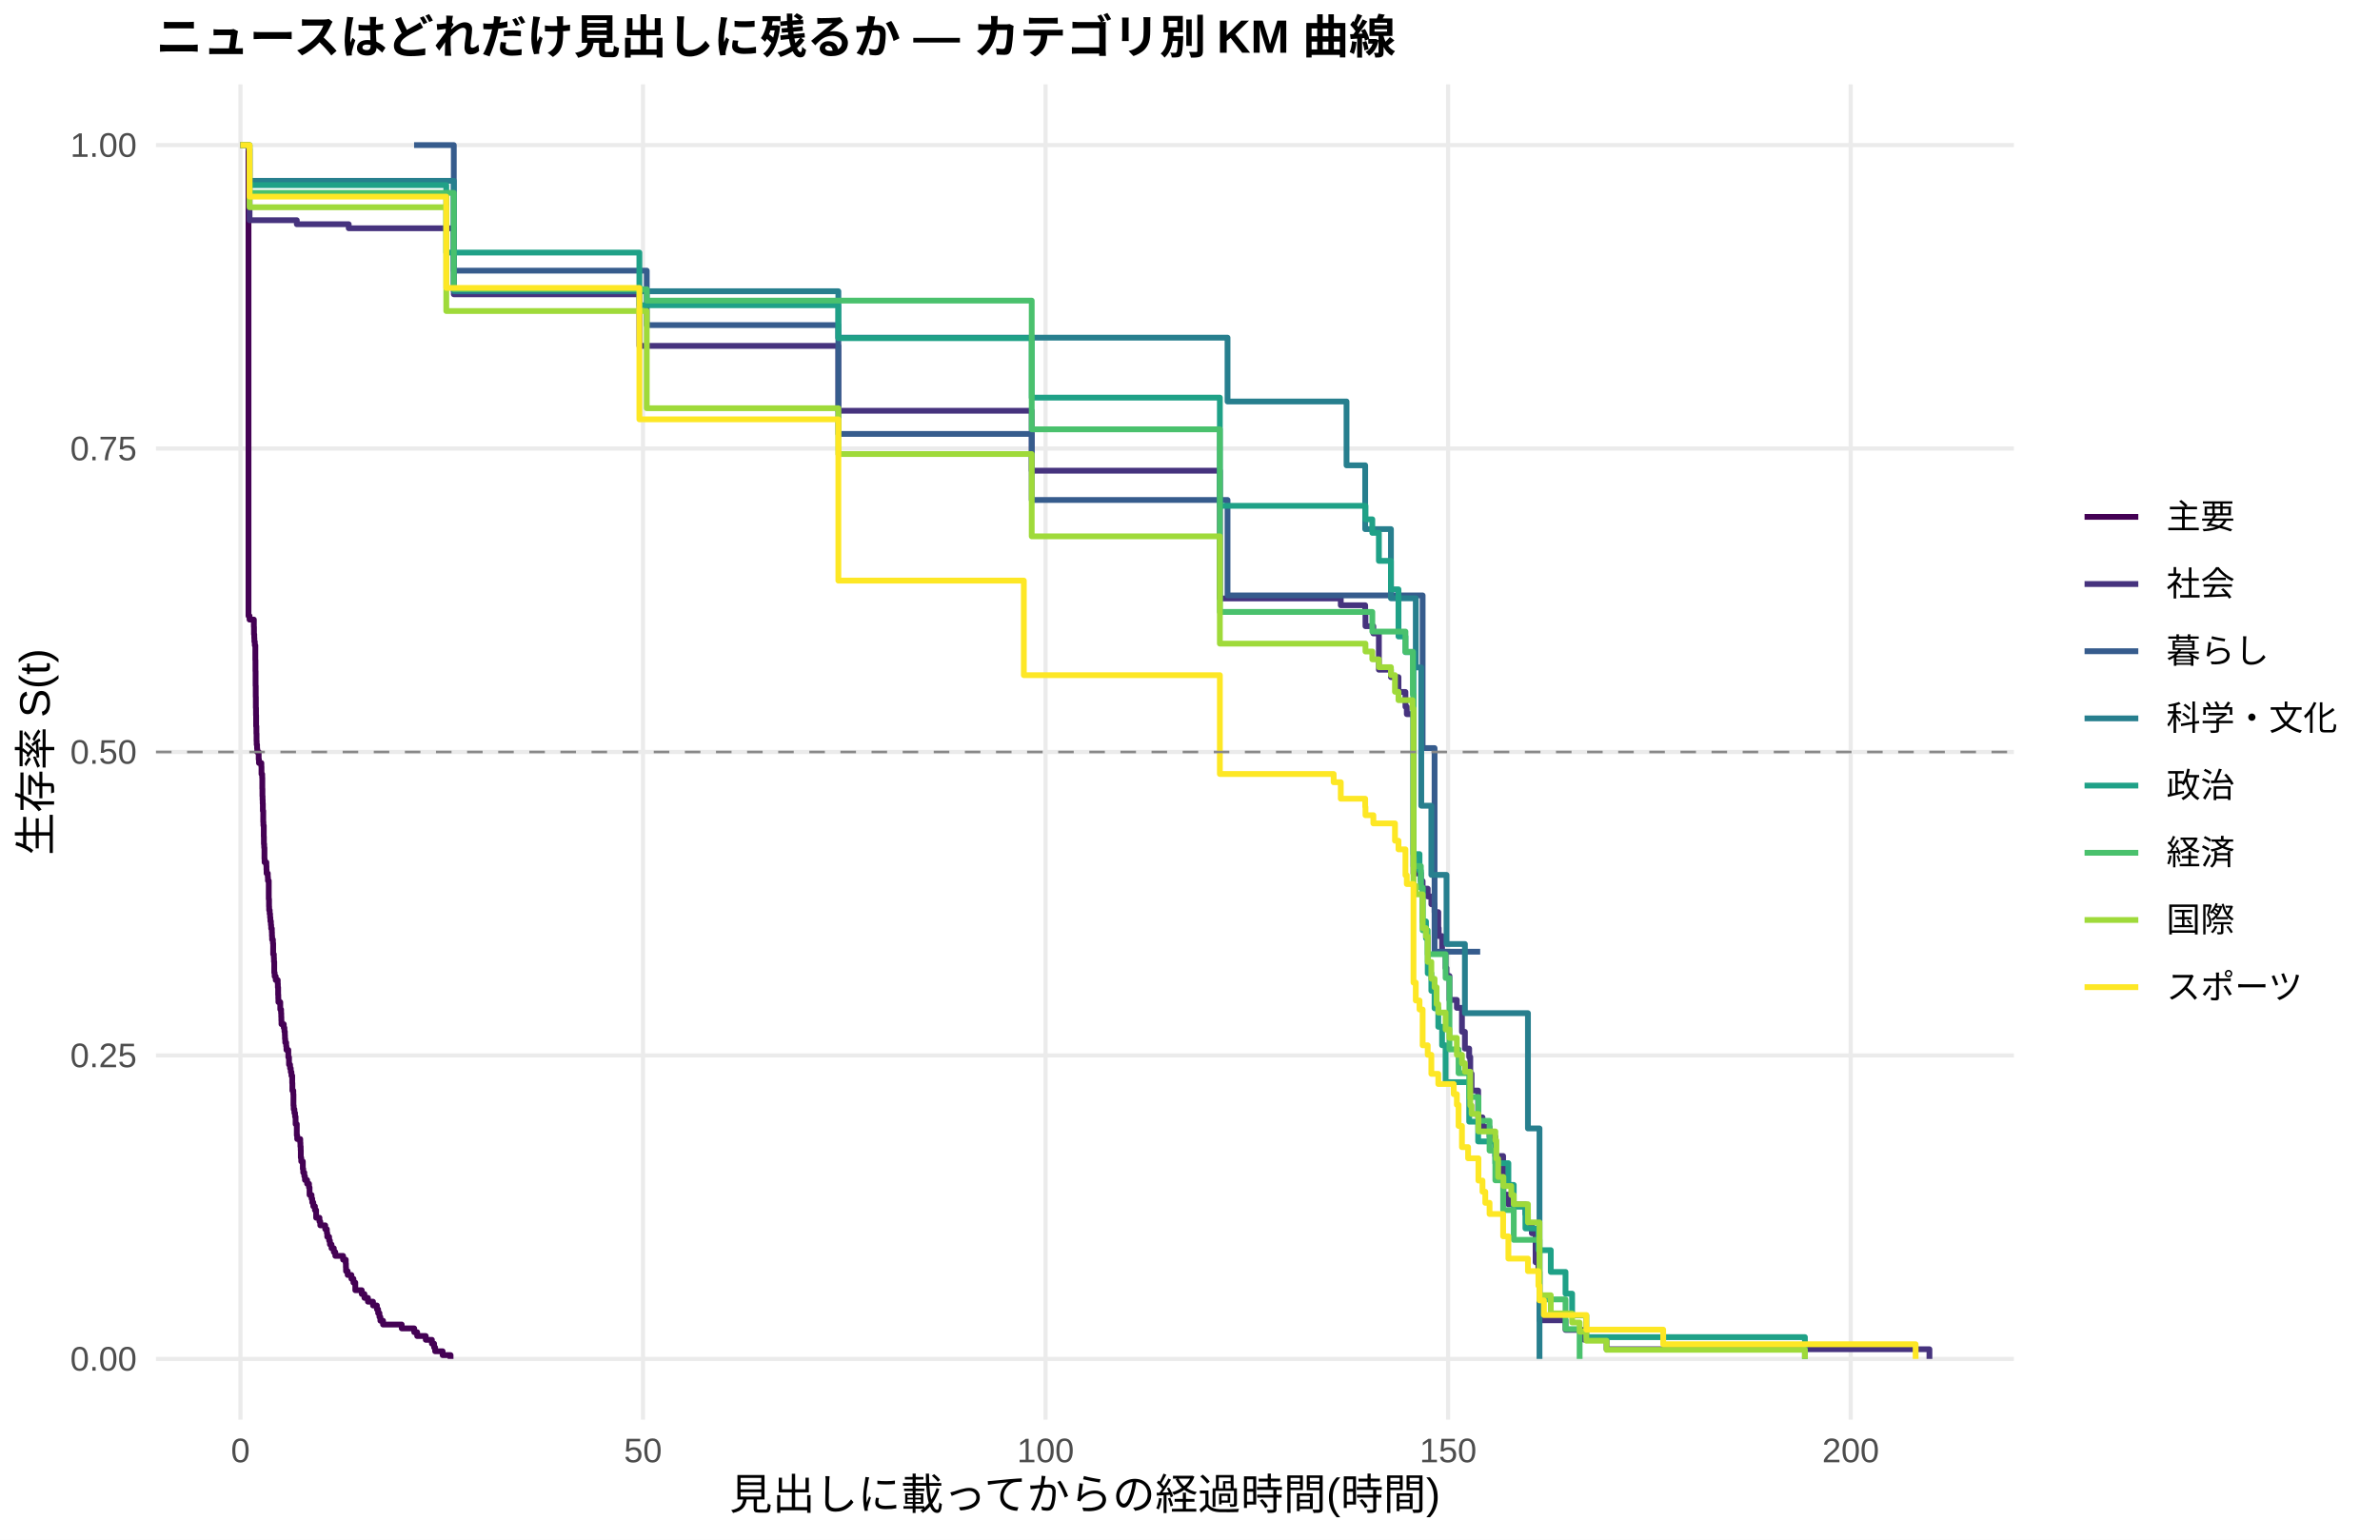
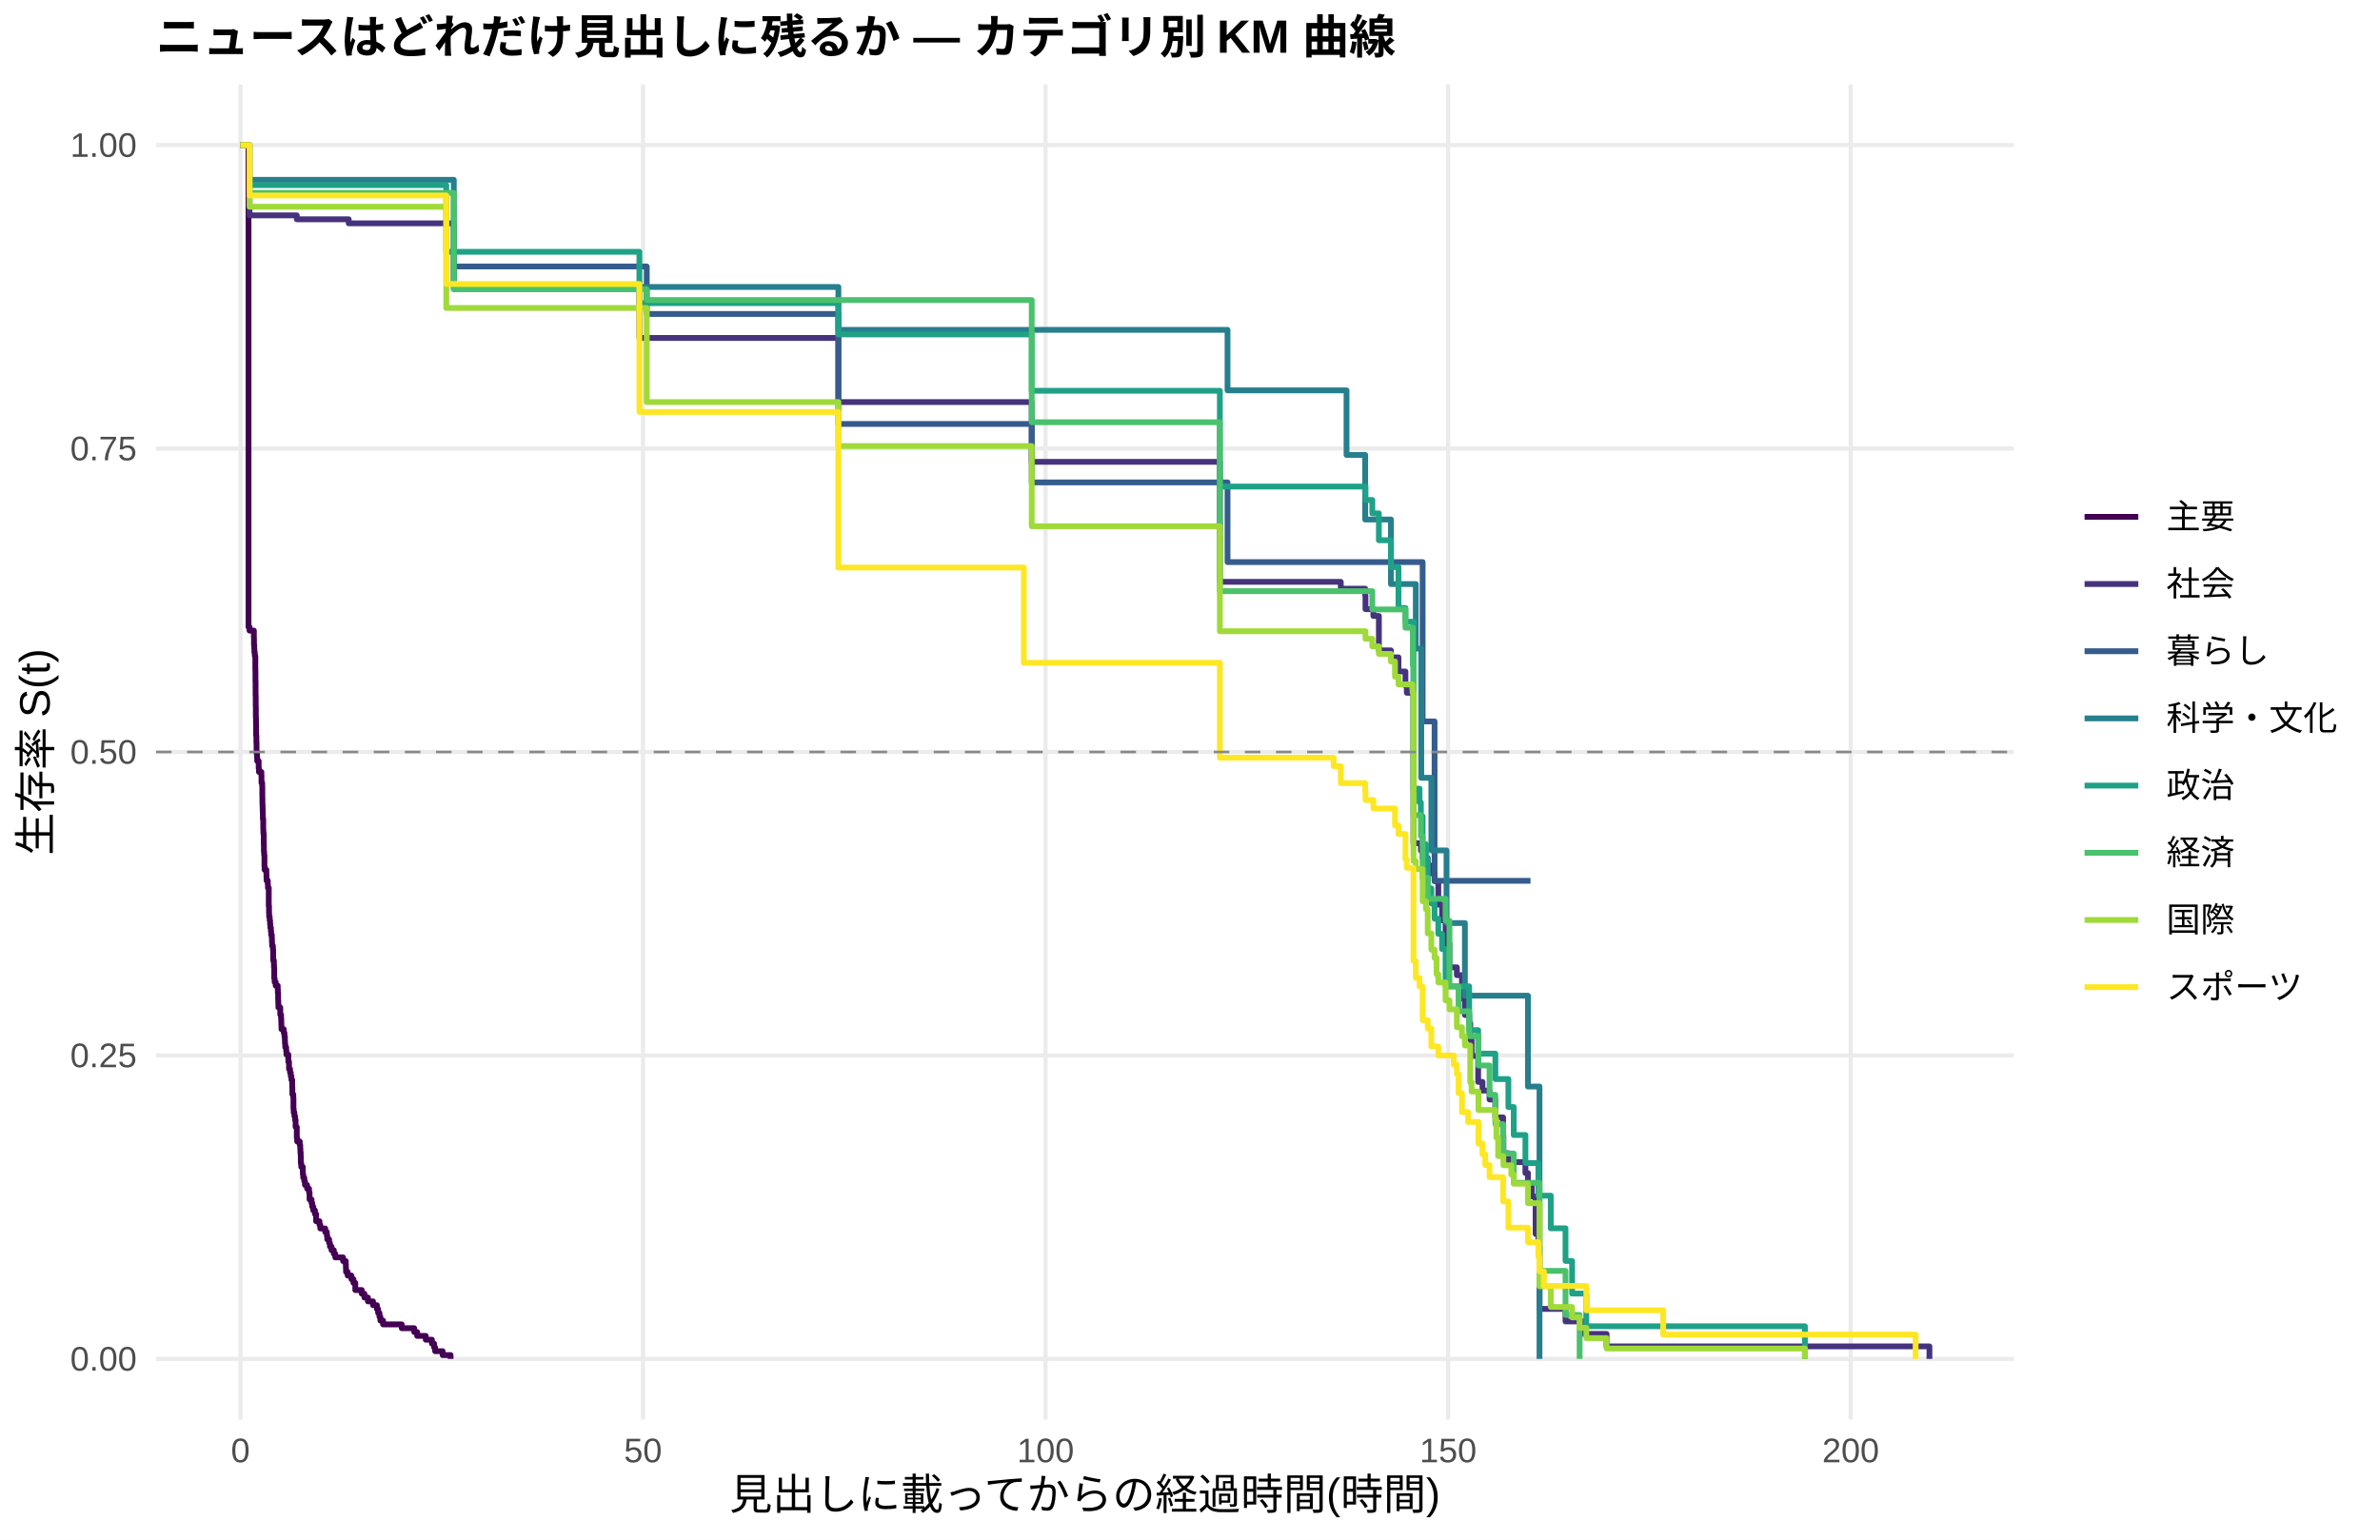
<svg xmlns="http://www.w3.org/2000/svg" width="612.00pt" height="396.00pt" viewBox="0 0 612.00 396.00">
  <g class="svglite">
    <defs>
      <style type="text/css">
    .svglite line, .svglite polyline, .svglite polygon, .svglite path, .svglite rect, .svglite circle {
      fill: none;
      stroke: #000000;
      stroke-linecap: round;
      stroke-linejoin: round;
      stroke-miterlimit: 10.00;
    }
    .svglite text {
      white-space: pre;
    }
    .svglite g.glyphgroup path {
      fill: inherit;
      stroke: none;
    }
  </style>
    </defs>
    <rect width="100%" height="100%" style="stroke: none; fill: #FFFFFF;" />
    <defs>
      <clipPath id="cpMC4wMHw2MTIuMDB8MC4wMHwzOTYuMDA=">
        <rect x="0.00" y="0.00" width="612.00" height="396.00" />
      </clipPath>
    </defs>
    <g clip-path="url(#cpMC4wMHw2MTIuMDB8MC4wMHwzOTYuMDA=)">
      <rect x="0.00" y="0.00" width="612.00" height="396.00" style="stroke-width: 1.07; stroke: none; fill: #FFFFFF;" />
    </g>
    <defs>
      <clipPath id="cpNDAuMTF8NTE3Ljg2fDIxLjcxfDM2NS4xMg==">
        <rect x="40.11" y="21.71" width="477.75" height="343.41" />
      </clipPath>
    </defs>
    <g clip-path="url(#cpNDAuMTF8NTE3Ljg2fDIxLjcxfDM2NS4xMg==)">
      <polyline points="40.11,349.51 517.86,349.51 " style="stroke-width: 1.07; stroke: #EBEBEB; stroke-linecap: butt;" />
      <polyline points="40.11,271.46 517.86,271.46 " style="stroke-width: 1.07; stroke: #EBEBEB; stroke-linecap: butt;" />
      <polyline points="40.11,193.41 517.86,193.41 " style="stroke-width: 1.07; stroke: #EBEBEB; stroke-linecap: butt;" />
      <polyline points="40.11,115.37 517.86,115.37 " style="stroke-width: 1.07; stroke: #EBEBEB; stroke-linecap: butt;" />
      <polyline points="40.11,37.32 517.86,37.32 " style="stroke-width: 1.07; stroke: #EBEBEB; stroke-linecap: butt;" />
      <polyline points="61.83,365.12 61.83,21.71 " style="stroke-width: 1.07; stroke: #EBEBEB; stroke-linecap: butt;" />
      <polyline points="165.34,365.12 165.34,21.71 " style="stroke-width: 1.07; stroke: #EBEBEB; stroke-linecap: butt;" />
      <polyline points="268.86,365.12 268.86,21.71 " style="stroke-width: 1.07; stroke: #EBEBEB; stroke-linecap: butt;" />
      <polyline points="372.37,365.12 372.37,21.71 " style="stroke-width: 1.07; stroke: #EBEBEB; stroke-linecap: butt;" />
      <polyline points="475.89,365.12 475.89,21.71 " style="stroke-width: 1.07; stroke: #EBEBEB; stroke-linecap: butt;" />
-       <polyline points="61.83,37.32 63.90,37.32 63.90,158.41 64.17,158.41 64.17,159.36 65.28,159.36 65.28,161.25 65.31,161.25 65.31,163.14 65.38,163.14 65.38,164.09 65.41,164.09 65.41,165.03 65.52,165.03 65.52,165.98 65.66,165.98 65.66,169.76 65.69,169.76 65.69,172.60 65.72,172.60 65.72,176.38 65.76,176.38 65.76,179.22 65.79,179.22 65.79,182.06 65.83,182.06 65.83,183.95 65.86,183.95 65.86,186.79 65.93,186.79 65.93,188.68 65.97,188.68 65.97,190.57 66.00,190.57 66.00,191.52 66.10,191.52 66.10,192.47 66.14,192.47 66.14,193.41 66.52,193.41 66.52,195.30 66.59,195.30 66.59,196.25 67.21,196.25 67.21,197.20 67.24,197.20 67.24,199.09 67.42,199.09 67.42,200.03 67.45,200.03 67.45,202.87 67.48,202.87 67.48,204.76 67.52,204.76 67.52,205.71 67.55,205.71 67.55,206.66 67.59,206.66 67.59,208.55 67.69,208.55 67.69,211.39 67.73,211.39 67.73,212.33 67.83,212.33 67.83,215.17 67.86,215.17 67.86,217.06 67.93,217.06 67.93,218.01 68.00,218.01 68.00,220.85 68.04,220.85 68.04,221.79 68.49,221.79 68.49,222.74 68.52,222.74 68.52,223.68 68.55,223.68 68.55,224.63 68.86,224.63 68.86,225.58 68.90,225.58 68.90,226.52 69.11,226.52 69.11,231.25 69.18,231.25 69.18,233.15 69.21,233.15 69.21,234.09 69.35,234.09 69.35,235.04 69.45,235.04 69.45,235.98 69.52,235.98 69.52,236.93 69.66,236.93 69.66,237.88 69.73,237.88 69.73,238.82 69.90,238.82 69.90,239.77 69.93,239.77 69.93,240.71 69.97,240.71 69.97,241.66 70.18,241.66 70.18,242.61 70.24,242.61 70.24,245.44 70.42,245.44 70.42,246.39 70.45,246.39 70.45,247.34 70.52,247.34 70.52,250.17 70.62,250.17 70.62,251.12 70.90,251.12 70.90,252.07 71.42,252.07 71.42,253.01 71.45,253.01 71.45,253.96 71.52,253.96 71.52,255.85 71.56,255.85 71.56,256.80 71.59,256.80 71.59,257.74 72.07,257.74 72.07,259.63 72.28,259.63 72.28,260.58 72.32,260.58 72.32,261.53 72.35,261.53 72.35,262.47 72.38,262.47 72.38,263.42 72.97,263.42 72.97,264.36 73.14,264.36 73.14,265.31 73.25,265.31 73.25,266.26 73.28,266.26 73.28,267.20 73.35,267.20 73.35,268.15 73.59,268.15 73.59,269.09 73.66,269.09 73.66,270.04 74.14,270.04 74.14,271.93 74.32,271.93 74.32,273.82 74.59,273.82 74.59,274.77 74.77,274.77 74.77,275.72 74.94,275.72 74.94,276.66 75.01,276.66 75.01,276.66 75.14,276.66 75.14,278.58 75.18,278.58 75.18,280.50 75.42,280.50 75.42,281.45 75.46,281.45 75.46,284.33 75.52,284.33 75.52,285.29 75.70,285.29 75.70,286.25 75.87,286.25 75.87,287.21 76.01,287.21 76.01,289.12 76.32,289.12 76.32,292.00 76.42,292.00 76.42,292.96 77.21,292.96 77.21,293.91 77.25,293.91 77.25,294.87 77.32,294.87 77.32,295.83 77.35,295.83 77.35,297.75 77.46,297.75 77.46,298.71 77.87,298.71 77.87,300.62 77.97,300.62 77.97,301.58 78.25,301.58 78.25,302.54 78.42,302.54 78.42,303.50 78.97,303.50 78.97,304.46 79.46,304.46 79.46,305.42 79.60,305.42 79.60,307.33 80.11,307.33 80.11,308.29 80.22,308.29 80.22,308.29 80.29,308.29 80.29,309.27 80.56,309.27 80.56,310.25 80.98,310.25 80.98,311.24 81.29,311.24 81.29,313.20 82.15,313.20 82.15,314.18 82.36,314.18 82.36,315.16 83.63,315.16 83.63,316.14 84.05,316.14 84.05,317.12 84.15,317.12 84.15,318.10 84.63,318.10 84.63,319.09 84.84,319.09 84.84,320.07 85.25,320.07 85.25,321.05 85.84,321.05 85.84,322.03 86.22,322.03 86.22,323.01 88.22,323.01 88.22,323.99 88.91,323.99 88.91,324.97 88.95,324.97 88.95,325.96 88.98,325.96 88.98,326.94 89.40,326.94 89.40,327.92 90.36,327.92 90.36,328.90 90.88,328.90 90.88,329.88 91.36,329.88 91.36,331.84 93.02,331.84 93.02,332.82 93.71,332.82 93.71,333.81 94.61,333.81 94.61,334.79 95.92,334.79 95.92,335.77 96.92,335.77 96.92,336.75 97.23,336.75 97.23,337.73 97.57,337.73 97.57,338.71 97.81,338.71 97.81,339.69 98.50,339.69 98.50,340.67 103.30,340.67 103.30,341.66 106.51,341.66 106.51,342.64 107.27,342.64 107.27,343.62 109.48,343.62 109.48,344.60 111.06,344.60 111.06,345.58 111.62,345.58 111.62,346.56 111.89,346.56 111.89,347.54 113.82,347.54 113.82,348.53 115.86,348.53 115.86,349.51 " style="stroke-width: 1.49; stroke: #440154; stroke-linecap: butt;" />
-       <polyline points="61.83,37.32 63.90,37.32 63.90,38.33 64.17,38.33 64.17,56.64 75.01,56.64 75.01,56.64 76.32,56.64 76.32,57.67 87.05,57.67 87.05,57.67 89.67,57.67 89.67,58.71 95.23,58.71 95.23,58.71 106.48,58.71 106.48,58.71 116.69,58.71 116.69,75.69 120.73,75.69 120.73,75.69 136.29,75.69 136.29,75.69 163.75,75.69 163.75,75.69 164.41,75.69 164.41,88.96 182.35,88.96 182.35,88.96 204.78,88.96 204.78,88.96 215.58,88.96 215.58,105.65 225.73,105.65 225.73,105.65 234.32,105.65 234.32,105.65 243.22,105.65 243.22,105.65 246.88,105.65 246.88,105.65 250.02,105.65 250.02,105.65 251.78,105.65 251.78,105.65 253.67,105.65 253.67,105.65 264.10,105.65 264.10,105.65 265.30,105.65 265.30,121.06 267.44,121.06 267.44,121.06 270.20,121.06 270.20,121.06 275.07,121.06 275.07,121.06 279.04,121.06 279.04,121.06 281.07,121.06 281.07,121.06 301.60,121.06 301.60,121.06 303.53,121.06 303.53,121.06 307.47,121.06 307.47,121.06 309.19,121.06 309.19,121.06 312.06,121.06 312.06,121.06 313.68,121.06 313.68,153.92 313.85,153.92 313.85,153.92 324.82,153.92 324.82,153.92 326.65,153.92 326.65,153.92 328.72,153.92 328.72,153.92 330.66,153.92 330.66,153.92 338.66,153.92 338.66,153.92 342.66,153.92 342.66,153.92 344.77,153.92 344.77,155.67 346.32,155.67 346.32,155.67 349.43,155.67 349.43,155.67 351.05,155.67 351.05,157.46 351.12,157.46 351.12,161.05 352.88,161.05 352.88,161.05 353.15,161.05 353.15,162.92 354.57,162.92 354.57,172.25 354.88,172.25 354.88,172.25 357.67,172.25 357.67,174.15 359.61,174.15 359.61,177.97 361.40,177.97 361.40,181.78 361.75,181.78 361.75,183.68 363.30,183.68 363.30,183.68 363.47,183.68 363.47,224.65 365.37,224.65 365.37,226.60 365.82,226.60 365.82,228.55 366.85,228.55 366.85,228.55 367.13,228.55 367.13,230.57 368.06,230.57 368.06,232.58 368.89,232.58 368.89,234.60 369.58,234.60 369.58,234.60 369.85,234.60 369.85,238.70 369.96,238.70 369.96,240.76 370.82,240.76 370.82,244.86 371.72,244.86 371.72,248.96 371.96,248.96 371.96,251.02 372.72,251.02 372.72,257.17 374.62,257.17 374.62,259.22 375.93,259.22 375.93,265.38 376.48,265.38 376.48,265.38 376.69,265.38 376.69,269.69 377.79,269.69 377.79,271.85 378.07,271.85 378.07,276.16 378.41,276.16 378.41,280.48 378.65,280.48 378.65,280.48 380.10,280.48 380.10,287.38 380.62,287.38 380.62,287.38 381.21,287.38 381.21,289.87 383.03,289.87 383.03,292.35 384.52,292.35 384.52,297.32 386.52,297.32 386.52,302.29 386.59,302.29 386.59,307.26 387.87,307.26 387.87,309.75 392.25,309.75 392.25,312.23 392.90,312.23 392.90,314.72 393.90,314.72 393.90,317.20 394.87,317.20 394.87,324.66 395.59,324.66 395.59,327.14 395.87,327.14 395.87,339.57 402.56,339.57 402.56,342.05 407.22,342.05 407.22,344.54 413.12,344.54 413.12,347.02 496.14,347.02 496.14,349.51 " style="stroke-width: 1.49; stroke: #46337E; stroke-linecap: butt;" />
-       <polyline points="106.48,37.32 116.69,37.32 116.69,69.61 136.29,69.61 136.29,69.61 163.75,69.61 163.75,69.61 166.31,69.61 166.31,83.61 215.58,83.61 215.58,111.60 251.78,111.60 251.78,111.60 257.75,111.60 257.75,111.60 264.10,111.60 264.10,111.60 265.30,111.60 265.30,128.59 299.77,128.59 299.77,128.59 301.60,128.59 301.60,128.59 303.53,128.59 303.53,128.59 309.19,128.59 309.19,128.59 315.65,128.59 315.65,153.14 351.12,153.14 351.12,153.14 365.82,153.14 365.82,192.41 366.85,192.41 366.85,192.41 368.89,192.41 368.89,244.78 380.62,244.78 380.62,244.78 " style="stroke-width: 1.49; stroke: #365C8D; stroke-linecap: butt;" />
-       <polyline points="61.83,37.32 64.17,37.32 64.17,46.50 106.48,46.50 106.48,46.50 116.69,46.50 116.69,74.91 136.29,74.91 136.29,74.91 163.75,74.91 163.75,74.91 204.78,74.91 204.78,74.91 215.58,74.91 215.58,86.85 225.73,86.85 225.73,86.85 243.22,86.85 243.22,86.85 250.02,86.85 250.02,86.85 267.44,86.85 267.44,86.85 313.85,86.85 313.85,86.85 315.65,86.85 315.65,103.26 346.25,103.26 346.25,119.68 351.05,119.68 351.05,136.09 354.88,136.09 354.88,136.09 357.67,136.09 357.67,153.88 364.06,153.88 364.06,171.66 365.47,171.66 365.47,207.23 368.06,207.23 368.06,225.02 371.96,225.02 371.96,242.80 376.69,242.80 376.69,260.58 378.65,260.58 378.65,260.58 380.62,260.58 380.62,260.58 392.90,260.58 392.90,290.23 395.87,290.23 395.87,349.51 " style="stroke-width: 1.49; stroke: #277F8E; stroke-linecap: butt;" />
-       <polyline points="64.17,47.61 106.48,47.61 106.48,47.61 114.76,47.61 114.76,64.96 120.73,64.96 120.73,64.96 136.29,64.96 136.29,64.96 163.75,64.96 163.75,64.96 164.41,64.96 164.41,78.51 182.35,78.51 182.35,78.51 204.78,78.51 204.78,78.51 215.58,78.51 215.58,86.98 225.73,86.98 225.73,86.98 239.87,86.98 239.87,86.98 243.22,86.98 243.22,86.98 246.88,86.98 246.88,86.98 250.02,86.98 250.02,86.98 251.78,86.98 251.78,86.98 253.67,86.98 253.67,86.98 255.61,86.98 255.61,86.98 259.54,86.98 259.54,86.98 264.10,86.98 264.10,86.98 265.30,86.98 265.30,102.27 270.20,102.27 270.20,102.27 279.04,102.27 279.04,102.27 281.07,102.27 281.07,102.27 296.67,102.27 296.67,102.27 301.60,102.27 301.60,102.27 303.53,102.27 303.53,102.27 305.40,102.27 305.40,102.27 307.47,102.27 307.47,102.27 309.19,102.27 309.19,102.27 312.06,102.27 312.06,102.27 313.68,102.27 313.68,130.09 313.85,130.09 313.85,130.09 320.13,130.09 320.13,130.09 324.82,130.09 324.82,130.09 326.65,130.09 326.65,130.09 346.32,130.09 346.32,130.09 349.43,130.09 349.43,130.09 351.12,130.09 351.12,133.57 352.88,133.57 352.88,137.05 354.57,137.05 354.57,144.25 354.88,144.25 354.88,144.25 357.67,144.25 357.67,151.58 358.50,151.58 358.50,151.58 359.61,151.58 359.61,163.70 361.40,163.70 361.40,167.74 361.50,167.74 361.50,167.74 363.30,167.74 363.30,167.74 363.47,167.74 363.47,219.67 365.02,219.67 365.02,224.00 365.37,224.00 365.37,228.33 365.82,228.33 365.82,236.98 366.68,236.98 366.68,241.31 366.85,241.31 366.85,241.31 367.13,241.31 367.13,250.33 368.06,250.33 368.06,254.84 368.89,254.84 368.89,259.34 369.58,259.34 369.58,259.34 369.85,259.34 369.85,264.09 370.82,264.09 370.82,268.84 371.72,268.84 371.72,278.33 374.55,278.33 374.55,278.33 377.79,278.33 377.79,288.49 380.10,288.49 380.10,293.58 380.62,293.58 380.62,293.58 384.52,293.58 384.52,299.17 387.87,299.17 387.87,304.76 389.25,304.76 389.25,310.36 392.25,310.36 392.25,315.95 395.59,315.95 395.59,321.54 398.77,321.54 398.77,327.14 402.56,327.14 402.56,332.73 404.26,332.73 404.26,338.32 407.91,338.32 407.91,343.91 464.12,343.91 464.12,349.51 " style="stroke-width: 1.49; stroke: #1FA187; stroke-linecap: butt;" />
-       <polyline points="64.17,49.61 87.05,49.61 87.05,49.61 116.69,49.61 116.69,74.39 136.29,74.39 136.29,74.39 163.75,74.39 163.75,74.39 166.31,74.39 166.31,77.32 182.35,77.32 182.35,77.32 204.78,77.32 204.78,77.32 239.87,77.32 239.87,77.32 246.88,77.32 246.88,77.32 250.02,77.32 250.02,77.32 255.61,77.32 255.61,77.32 257.75,77.32 257.75,77.32 264.10,77.32 264.10,77.32 265.30,77.32 265.30,110.42 267.44,110.42 267.44,110.42 294.80,110.42 294.80,110.42 296.67,110.42 296.67,110.42 301.60,110.42 301.60,110.42 303.53,110.42 303.53,110.42 305.40,110.42 305.40,110.42 312.06,110.42 312.06,110.42 313.68,110.42 313.68,157.39 313.85,157.39 313.85,157.39 326.65,157.39 326.65,157.39 349.43,157.39 349.43,157.39 351.12,157.39 351.12,157.39 352.88,157.39 352.88,162.44 354.88,162.44 354.88,162.44 361.40,162.44 361.40,167.64 361.50,167.64 361.50,167.64 363.30,167.64 363.30,178.66 363.47,178.66 363.47,222.75 365.37,222.75 365.37,228.26 365.82,228.26 365.82,239.28 366.85,239.28 366.85,239.28 367.13,239.28 367.13,245.41 371.72,245.41 371.72,251.53 372.72,251.53 372.72,269.90 375.06,269.90 375.06,276.02 377.79,276.02 377.79,282.15 380.17,282.15 380.17,288.27 380.62,288.27 380.62,288.27 383.03,288.27 383.03,295.93 384.52,295.93 384.52,303.58 386.52,303.58 386.52,311.23 389.25,311.23 389.25,318.89 395.87,318.89 395.87,334.20 402.56,334.20 402.56,341.85 406.19,341.85 406.19,349.51 " style="stroke-width: 1.49; stroke: #4AC16D; stroke-linecap: butt;" />
-       <polyline points="61.83,37.32 64.17,37.32 64.17,53.30 80.22,53.30 80.22,53.30 87.05,53.30 87.05,53.30 106.48,53.30 106.48,53.30 114.76,53.30 114.76,79.99 120.73,79.99 120.73,79.99 136.29,79.99 136.29,79.99 163.75,79.99 163.75,79.99 166.31,79.99 166.31,105.00 182.35,105.00 182.35,105.00 204.78,105.00 204.78,105.00 215.58,105.00 215.58,116.78 225.73,116.78 225.73,116.78 234.32,116.78 234.32,116.78 243.22,116.78 243.22,116.78 246.88,116.78 246.88,116.78 250.02,116.78 250.02,116.78 255.61,116.78 255.61,116.78 257.75,116.78 257.75,116.78 264.10,116.78 264.10,116.78 265.30,116.78 265.30,137.94 267.44,137.94 267.44,137.94 270.20,137.94 270.20,137.94 275.07,137.94 275.07,137.94 276.93,137.94 276.93,137.94 296.67,137.94 296.67,137.94 299.77,137.94 299.77,137.94 301.60,137.94 301.60,137.94 305.40,137.94 305.40,137.94 307.47,137.94 307.47,137.94 309.19,137.94 309.19,137.94 313.68,137.94 313.68,165.54 324.82,165.54 324.82,165.54 326.65,165.54 326.65,165.54 330.66,165.54 330.66,165.54 334.38,165.54 334.38,165.54 346.32,165.54 346.32,165.54 349.43,165.54 349.43,165.54 351.12,165.54 351.12,167.56 352.88,167.56 352.88,169.58 354.57,169.58 354.57,171.60 354.88,171.60 354.88,171.60 357.67,171.60 357.67,173.65 358.50,173.65 358.50,173.65 358.71,173.65 358.71,177.93 359.61,177.93 359.61,180.08 363.23,180.08 363.23,182.22 363.30,182.22 363.30,182.22 363.47,182.22 363.47,227.85 364.06,227.85 364.06,230.02 365.82,230.02 365.82,238.71 366.68,238.71 366.68,240.88 367.13,240.88 367.13,247.40 368.06,247.40 368.06,251.74 368.89,251.74 368.89,253.92 369.41,253.92 369.41,258.26 369.85,258.26 369.85,260.43 371.72,260.43 371.72,264.78 372.72,264.78 372.72,266.95 374.62,266.95 374.62,271.30 375.93,271.30 375.93,273.47 376.69,273.47 376.69,275.64 378.07,275.64 378.07,284.33 378.41,284.33 378.41,286.50 378.65,286.50 378.65,286.50 380.17,286.50 380.17,291.00 380.62,291.00 380.62,291.00 384.52,291.00 384.52,293.34 384.79,293.34 384.79,298.02 385.24,298.02 385.24,302.70 386.59,302.70 386.59,305.04 388.62,305.04 388.62,307.38 389.25,307.38 389.25,309.72 392.90,309.72 392.90,314.40 395.87,314.40 395.87,333.13 398.77,333.13 398.77,337.81 404.26,337.81 404.26,340.15 406.19,340.15 406.19,342.49 407.91,342.49 407.91,344.83 413.12,344.83 413.12,347.17 464.12,347.17 464.12,349.51 " style="stroke-width: 1.49; stroke: #9FDA3A; stroke-linecap: butt;" />
-       <polyline points="61.83,37.32 64.17,37.32 64.17,50.57 75.01,50.57 75.01,50.57 87.05,50.57 87.05,50.57 95.23,50.57 95.23,50.57 106.48,50.57 106.48,50.57 114.76,50.57 114.76,74.05 120.73,74.05 120.73,74.05 136.29,74.05 136.29,74.05 163.75,74.05 163.75,74.05 164.41,74.05 164.41,107.85 182.35,107.85 182.35,107.85 204.78,107.85 204.78,107.85 215.58,107.85 215.58,149.33 234.32,149.33 234.32,149.33 239.87,149.33 239.87,149.33 243.22,149.33 243.22,149.33 259.54,149.33 259.54,149.33 263.27,149.33 263.27,173.65 264.10,173.65 264.10,173.65 267.44,173.65 267.44,173.65 296.67,173.65 296.67,173.65 301.60,173.65 301.60,173.65 305.40,173.65 305.40,173.65 307.47,173.65 307.47,173.65 309.19,173.65 309.19,173.65 313.68,173.65 313.68,199.07 342.94,199.07 342.94,201.19 344.77,201.19 344.77,205.43 351.05,205.43 351.05,207.55 351.12,207.55 351.12,209.67 353.15,209.67 353.15,211.78 354.88,211.78 354.88,211.78 358.50,211.78 358.50,211.78 358.71,211.78 358.71,216.23 359.61,216.23 359.61,218.45 361.40,218.45 361.40,225.11 361.50,225.11 361.50,225.11 361.75,225.11 361.75,227.37 363.30,227.37 363.30,227.37 363.47,227.37 363.47,252.72 364.06,252.72 364.06,257.33 365.02,257.33 365.02,259.64 365.82,259.64 365.82,268.85 366.85,268.85 366.85,268.85 367.13,268.85 367.13,271.30 368.06,271.30 368.06,276.19 369.58,276.19 369.58,276.19 369.85,276.19 369.85,278.80 373.82,278.80 373.82,281.42 374.55,281.42 374.55,281.42 374.62,281.42 374.62,284.15 375.06,284.15 375.06,289.59 375.93,289.59 375.93,295.04 376.48,295.04 376.48,295.04 377.51,295.04 377.51,297.91 380.17,297.91 380.17,303.64 381.21,303.64 381.21,306.51 381.93,306.51 381.93,309.37 383.03,309.37 383.03,312.24 386.52,312.24 386.52,317.97 387.87,317.97 387.87,323.71 391.04,323.71 391.04,323.71 392.90,323.71 392.90,326.93 394.90,326.93 394.90,326.93 395.59,326.93 395.59,330.69 395.87,330.69 395.87,334.46 397.01,334.46 397.01,338.22 407.91,338.22 407.91,341.98 427.68,341.98 427.68,345.74 492.59,345.74 492.59,349.51 " style="stroke-width: 1.49; stroke: #FDE725; stroke-linecap: butt;" />
+       <polyline points="61.83,37.32 63.90,37.32 63.90,161.26 64.17,161.26 64.17,162.19 65.28,162.19 65.28,164.06 65.31,164.06 65.31,165.92 65.38,165.92 65.38,166.85 65.41,166.85 65.41,167.78 65.52,167.78 65.52,168.72 65.66,168.72 65.66,172.44 65.69,172.44 65.69,175.24 65.72,175.24 65.72,178.97 65.76,178.97 65.76,181.76 65.79,181.76 65.79,184.56 65.83,184.56 65.83,186.42 65.86,186.42 65.86,189.22 65.93,189.22 65.93,191.08 65.97,191.08 65.97,192.95 66.00,192.95 66.00,193.88 66.10,193.88 66.10,194.81 66.14,194.81 66.14,195.74 66.52,195.74 66.52,197.61 66.59,197.61 66.59,198.54 67.21,198.54 67.21,199.47 67.24,199.47 67.24,201.33 67.42,201.33 67.42,202.27 67.45,202.27 67.45,205.06 67.48,205.06 67.48,206.92 67.52,206.92 67.52,207.86 67.55,207.86 67.55,208.79 67.59,208.79 67.59,210.65 67.69,210.65 67.69,213.45 67.73,213.45 67.73,214.38 67.83,214.38 67.83,217.18 67.86,217.18 67.86,219.04 67.93,219.04 67.93,219.97 68.00,219.97 68.00,222.77 68.04,222.77 68.04,223.70 68.49,223.70 68.49,224.63 68.52,224.63 68.52,225.56 68.55,225.56 68.55,226.49 68.86,226.49 68.86,227.43 68.90,227.43 68.90,228.36 69.11,228.36 69.11,233.02 69.18,233.02 69.18,234.88 69.21,234.88 69.21,235.81 69.35,235.81 69.35,236.75 69.45,236.75 69.45,237.68 69.52,237.68 69.52,238.61 69.66,238.61 69.66,239.54 69.73,239.54 69.73,240.47 69.90,240.47 69.90,241.41 69.93,241.41 69.93,242.34 69.97,242.34 69.97,243.27 70.18,243.27 70.18,244.20 70.24,244.20 70.24,247.00 70.42,247.00 70.42,247.93 70.45,247.93 70.45,248.86 70.52,248.86 70.52,251.66 70.62,251.66 70.62,252.59 70.90,252.59 70.90,253.52 71.42,253.52 71.42,254.45 71.45,254.45 71.45,255.38 71.52,255.38 71.52,257.25 71.56,257.25 71.56,258.18 71.59,258.18 71.59,259.11 72.07,259.11 72.07,260.98 72.28,260.98 72.28,261.91 72.32,261.91 72.32,262.84 72.35,262.84 72.35,263.77 72.38,263.77 72.38,264.70 72.97,264.70 72.97,265.63 73.14,265.63 73.14,266.57 73.25,266.57 73.25,267.50 73.28,267.50 73.28,268.43 73.35,268.43 73.35,269.36 73.59,269.36 73.59,270.29 73.66,270.29 73.66,271.23 74.14,271.23 74.14,273.09 74.32,273.09 74.32,274.95 74.59,274.95 74.59,275.89 74.77,275.89 74.77,276.82 74.94,276.82 74.94,277.75 75.14,277.75 75.14,279.61 75.18,279.61 75.18,281.48 75.42,281.48 75.42,282.41 75.46,282.41 75.46,285.20 75.52,285.20 75.52,286.14 75.70,286.14 75.70,287.07 75.87,287.07 75.87,288.00 76.01,288.00 76.01,289.86 76.32,289.86 76.32,292.66 76.42,292.66 76.42,293.59 77.08,293.59 77.08,294.52 77.21,294.52 77.21,295.46 77.25,295.46 77.25,296.39 77.32,296.39 77.32,297.32 77.35,297.32 77.35,299.18 77.46,299.18 77.46,300.12 77.87,300.12 77.87,301.98 77.97,301.98 77.97,302.91 78.25,302.91 78.25,303.84 78.42,303.84 78.42,304.77 78.97,304.77 78.97,305.71 79.46,305.71 79.46,306.64 79.60,306.64 79.60,308.50 80.11,308.50 80.11,309.43 80.29,309.43 80.29,310.37 80.56,310.37 80.56,311.30 80.98,311.30 80.98,312.23 81.29,312.23 81.29,314.09 82.15,314.09 82.15,315.03 82.36,315.03 82.36,315.96 83.63,315.96 83.63,316.89 84.05,316.89 84.05,317.82 84.15,317.82 84.15,318.75 84.63,318.75 84.63,319.69 84.84,319.69 84.84,320.62 85.25,320.62 85.25,321.55 85.84,321.55 85.84,322.48 86.22,322.48 86.22,323.41 88.22,323.41 88.22,324.34 88.91,324.34 88.91,325.28 88.95,325.28 88.95,326.21 88.98,326.21 88.98,327.14 89.40,327.14 89.40,328.07 90.36,328.07 90.36,329.00 90.88,329.00 90.88,329.94 91.36,329.94 91.36,331.80 93.02,331.80 93.02,332.73 93.16,332.73 93.16,332.73 93.71,332.73 93.71,333.72 94.61,333.72 94.61,334.71 95.92,334.71 95.92,335.69 96.92,335.69 96.92,336.68 97.23,336.68 97.23,337.67 97.57,337.67 97.57,338.65 97.81,338.65 97.81,339.64 98.50,339.64 98.50,340.63 103.30,340.63 103.30,341.61 106.51,341.61 106.51,342.60 107.27,342.60 107.27,343.59 109.48,343.59 109.48,344.57 111.06,344.57 111.06,345.56 111.62,345.56 111.62,346.55 111.89,346.55 111.89,347.53 113.82,347.53 113.82,348.52 115.86,348.52 115.86,349.51 " style="stroke-width: 1.49; stroke: #440154; stroke-linecap: butt;" />
+       <polyline points="61.83,37.32 64.17,37.32 64.17,55.39 74.77,55.39 74.77,55.39 76.32,55.39 76.32,56.40 87.95,56.40 87.95,56.40 89.67,56.40 89.67,57.44 99.99,57.44 99.99,57.44 108.17,57.44 108.17,57.44 116.69,57.44 116.69,74.25 119.41,74.25 119.41,74.25 133.67,74.25 133.67,74.25 149.23,74.25 149.23,74.25 164.41,74.25 164.41,86.92 176.69,86.92 176.69,86.92 195.29,86.92 195.29,86.92 215.58,86.92 215.58,103.41 217.72,103.41 217.72,103.41 238.66,103.41 238.66,103.41 247.26,103.41 247.26,103.41 256.16,103.41 256.16,103.41 259.82,103.41 259.82,103.41 262.96,103.41 262.96,103.41 264.72,103.41 264.72,103.41 265.30,103.41 265.30,118.79 266.61,118.79 266.61,118.79 277.03,118.79 277.03,118.79 280.38,118.79 280.38,118.79 283.14,118.79 283.14,118.79 288.01,118.79 288.01,118.79 291.98,118.79 291.98,118.79 294.01,118.79 294.01,118.79 313.68,118.79 313.68,149.65 314.54,149.65 314.54,149.65 316.47,149.65 316.47,149.65 320.41,149.65 320.41,149.65 322.13,149.65 322.13,149.65 325.00,149.65 325.00,149.65 326.79,149.65 326.79,149.65 337.76,149.65 337.76,149.65 339.59,149.65 339.59,149.65 341.66,149.65 341.66,149.65 343.60,149.65 343.60,149.65 344.77,149.65 344.77,151.41 351.05,151.41 351.05,153.16 351.12,153.16 351.12,156.67 351.60,156.67 351.60,156.67 353.15,156.67 353.15,158.43 354.57,158.43 354.57,167.28 355.60,167.28 355.60,167.28 357.67,167.28 357.67,169.07 359.26,169.07 359.26,169.07 359.61,169.07 359.61,172.71 361.40,172.71 361.40,176.36 361.75,176.36 361.75,178.18 362.37,178.18 362.37,178.18 363.47,178.18 363.47,216.87 364.06,216.87 364.06,216.87 365.37,216.87 365.37,218.76 365.82,218.76 365.82,220.66 367.13,220.66 367.13,222.61 367.82,222.61 367.82,222.61 368.06,222.61 368.06,224.62 368.89,224.62 368.89,226.64 369.85,226.64 369.85,230.67 369.96,230.67 369.96,232.68 370.82,232.68 370.82,236.71 371.72,236.71 371.72,240.74 371.96,240.74 371.96,242.75 372.72,242.75 372.72,248.79 374.62,248.79 374.62,250.81 375.93,250.81 375.93,256.85 376.24,256.85 376.24,256.85 376.69,256.85 376.69,261.06 377.79,261.06 377.79,263.17 378.07,263.17 378.07,267.38 378.41,267.38 378.41,271.59 379.79,271.59 379.79,271.59 380.10,271.59 380.10,278.27 381.21,278.27 381.21,280.50 382.52,280.50 382.52,280.50 383.03,280.50 383.03,282.80 384.52,282.80 384.52,287.40 386.52,287.40 386.52,292.00 386.59,292.00 386.59,296.60 387.87,296.60 387.87,298.90 389.42,298.90 389.42,298.90 391.59,298.90 391.59,298.90 392.25,298.90 392.25,301.71 392.90,301.71 392.90,304.52 393.56,304.52 393.56,304.52 393.90,304.52 393.90,307.74 394.87,307.74 394.87,317.37 395.59,317.37 395.59,320.59 395.87,320.59 395.87,336.65 402.56,336.65 402.56,339.87 407.22,339.87 407.22,343.08 413.12,343.08 413.12,346.29 496.14,346.29 496.14,349.51 " style="stroke-width: 1.49; stroke: #46337E; stroke-linecap: butt;" />
+       <polyline points="116.69,68.54 119.41,68.54 119.41,68.54 149.23,68.54 149.23,68.54 166.31,68.54 166.31,80.75 176.69,80.75 176.69,80.75 215.58,80.75 215.58,109.04 264.72,109.04 264.72,109.04 265.30,109.04 265.30,124.07 270.69,124.07 270.69,124.07 277.03,124.07 277.03,124.07 312.71,124.07 312.71,124.07 314.54,124.07 314.54,124.07 315.65,124.07 315.65,144.57 316.47,144.57 316.47,144.57 322.13,144.57 322.13,144.57 364.06,144.57 364.06,144.57 365.82,144.57 365.82,185.55 368.89,185.55 368.89,226.54 379.79,226.54 379.79,226.54 393.56,226.54 393.56,226.54 " style="stroke-width: 1.49; stroke: #365C8D; stroke-linecap: butt;" />
+       <polyline points="64.17,46.24 74.77,46.24 74.77,46.24 116.69,46.24 116.69,73.81 119.41,73.81 119.41,73.81 149.23,73.81 149.23,73.81 176.69,73.81 176.69,73.81 215.58,73.81 215.58,84.84 217.72,84.84 217.72,84.84 238.66,84.84 238.66,84.84 256.16,84.84 256.16,84.84 262.96,84.84 262.96,84.84 280.38,84.84 280.38,84.84 315.65,84.84 315.65,100.40 326.79,100.40 326.79,100.40 346.25,100.40 346.25,117.01 351.05,117.01 351.05,133.62 357.67,133.62 357.67,150.22 364.06,150.22 364.06,166.83 365.47,166.83 365.47,200.05 367.82,200.05 367.82,200.05 368.06,200.05 368.06,218.73 371.96,218.73 371.96,237.41 376.69,237.41 376.69,256.09 391.59,256.09 391.59,256.09 392.90,256.09 392.90,279.45 393.56,279.45 393.56,279.45 395.87,279.45 395.87,349.51 " style="stroke-width: 1.49; stroke: #277F8E; stroke-linecap: butt;" />
+       <polyline points="61.83,37.32 64.17,37.32 64.17,47.61 114.76,47.61 114.76,64.76 119.41,64.76 119.41,64.76 133.67,64.76 133.67,64.76 149.23,64.76 149.23,64.76 164.41,64.76 164.41,77.96 176.69,77.96 176.69,77.96 195.29,77.96 195.29,77.96 215.58,77.96 215.58,86.01 217.72,86.01 217.72,86.01 238.66,86.01 238.66,86.01 252.81,86.01 252.81,86.01 256.16,86.01 256.16,86.01 259.82,86.01 259.82,86.01 262.96,86.01 262.96,86.01 264.72,86.01 264.72,86.01 265.30,86.01 265.30,100.51 266.61,100.51 266.61,100.51 268.55,100.51 268.55,100.51 272.48,100.51 272.48,100.51 277.03,100.51 277.03,100.51 283.14,100.51 283.14,100.51 291.98,100.51 291.98,100.51 294.01,100.51 294.01,100.51 309.61,100.51 309.61,100.51 313.68,100.51 313.68,125.14 314.54,125.14 314.54,125.14 316.47,125.14 316.47,125.14 318.34,125.14 318.34,125.14 320.41,125.14 320.41,125.14 322.13,125.14 322.13,125.14 325.00,125.14 325.00,125.14 326.79,125.14 326.79,125.14 333.07,125.14 333.07,125.14 337.76,125.14 337.76,125.14 339.59,125.14 339.59,125.14 351.12,125.14 351.12,128.59 352.88,128.59 352.88,132.04 354.57,132.04 354.57,138.95 357.67,138.95 357.67,145.85 359.26,145.85 359.26,145.85 359.61,145.85 359.61,156.38 361.40,156.38 361.40,159.90 362.37,159.90 362.37,159.90 363.47,159.90 363.47,202.83 365.02,202.83 365.02,206.40 365.37,206.40 365.37,209.98 365.82,209.98 365.82,217.14 366.68,217.14 366.68,220.92 367.13,220.92 367.13,228.48 367.82,228.48 367.82,228.48 368.06,228.48 368.06,232.39 368.89,232.39 368.89,236.29 369.85,236.29 369.85,240.19 370.82,240.19 370.82,244.10 371.44,244.10 371.44,244.10 371.72,244.10 371.72,253.68 374.44,253.68 374.44,253.68 376.24,253.68 376.24,253.68 377.79,253.68 377.79,264.95 379.79,264.95 379.79,264.95 380.10,264.95 380.10,270.99 382.52,270.99 382.52,270.99 384.52,270.99 384.52,277.54 387.49,277.54 387.49,277.54 387.87,277.54 387.87,284.73 389.25,284.73 389.25,291.93 392.25,291.93 392.25,299.13 393.56,299.13 393.56,299.13 395.59,299.13 395.59,307.52 398.77,307.52 398.77,315.92 402.56,315.92 402.56,324.32 404.26,324.32 404.26,332.71 407.91,332.71 407.91,341.11 464.12,341.11 464.12,349.51 " style="stroke-width: 1.49; stroke: #1FA187; stroke-linecap: butt;" />
+       <polyline points="64.17,49.61 99.99,49.61 99.99,49.61 116.69,49.61 116.69,74.39 149.23,74.39 149.23,74.39 166.31,74.39 166.31,77.17 176.69,77.17 176.69,77.17 195.29,77.17 195.29,77.17 217.72,77.17 217.72,77.17 252.81,77.17 252.81,77.17 259.82,77.17 259.82,77.17 262.96,77.17 262.96,77.17 265.30,77.17 265.30,108.60 268.55,108.60 268.55,108.60 270.69,108.60 270.69,108.60 277.03,108.60 277.03,108.60 280.38,108.60 280.38,108.60 307.74,108.60 307.74,108.60 309.61,108.60 309.61,108.60 313.68,108.60 313.68,152.04 314.54,152.04 314.54,152.04 316.47,152.04 316.47,152.04 318.34,152.04 318.34,152.04 325.00,152.04 325.00,152.04 326.79,152.04 326.79,152.04 339.59,152.04 339.59,152.04 352.88,152.04 352.88,156.74 361.40,156.74 361.40,161.44 362.37,161.44 362.37,161.44 363.30,161.44 363.30,171.09 363.47,171.09 363.47,209.66 364.06,209.66 364.06,209.66 365.37,209.66 365.37,215.04 365.82,215.04 365.82,225.80 367.13,225.80 367.13,231.18 367.82,231.18 367.82,231.18 371.72,231.18 371.72,236.81 372.72,236.81 372.72,253.72 374.44,253.72 374.44,253.72 375.06,253.72 375.06,260.10 377.79,260.10 377.79,266.49 379.79,266.49 379.79,266.49 380.17,266.49 380.17,274.04 383.03,274.04 383.03,281.58 384.52,281.58 384.52,289.13 386.52,289.13 386.52,296.68 389.25,296.68 389.25,304.22 393.56,304.22 393.56,304.22 395.87,304.22 395.87,326.87 402.56,326.87 402.56,338.19 406.19,338.19 406.19,349.51 " style="stroke-width: 1.49; stroke: #4AC16D; stroke-linecap: butt;" />
+       <polyline points="61.83,37.32 64.17,37.32 64.17,53.17 74.77,53.17 74.77,53.17 93.16,53.17 93.16,53.17 99.99,53.17 99.99,53.17 114.76,53.17 114.76,79.21 119.41,79.21 119.41,79.21 133.67,79.21 133.67,79.21 149.23,79.21 149.23,79.21 166.31,79.21 166.31,103.41 176.69,103.41 176.69,103.41 195.29,103.41 195.29,103.41 215.58,103.41 215.58,114.73 217.72,114.73 217.72,114.73 238.66,114.73 238.66,114.73 247.26,114.73 247.26,114.73 256.16,114.73 256.16,114.73 259.82,114.73 259.82,114.73 262.96,114.73 262.96,114.73 265.30,114.73 265.30,135.35 268.55,135.35 268.55,135.35 270.69,135.35 270.69,135.35 277.03,135.35 277.03,135.35 280.38,135.35 280.38,135.35 283.14,135.35 283.14,135.35 288.01,135.35 288.01,135.35 289.87,135.35 289.87,135.35 309.61,135.35 309.61,135.35 312.71,135.35 312.71,135.35 313.68,135.35 313.68,162.35 314.54,162.35 314.54,162.35 318.34,162.35 318.34,162.35 320.41,162.35 320.41,162.35 322.13,162.35 322.13,162.35 337.76,162.35 337.76,162.35 339.59,162.35 339.59,162.35 343.60,162.35 343.60,162.35 347.32,162.35 347.32,162.35 351.12,162.35 351.12,164.30 352.88,164.30 352.88,166.25 354.57,166.25 354.57,168.19 357.67,168.19 357.67,170.14 358.71,170.14 358.71,174.04 359.26,174.04 359.26,174.04 359.61,174.04 359.61,176.04 362.37,176.04 362.37,176.04 363.23,176.04 363.23,178.10 363.47,178.10 363.47,221.47 364.06,221.47 364.06,223.53 365.82,223.53 365.82,231.80 366.68,231.80 366.68,233.86 367.13,233.86 367.13,240.06 367.82,240.06 367.82,240.06 368.06,240.06 368.06,244.27 368.89,244.27 368.89,246.37 369.41,246.37 369.41,250.58 369.85,250.58 369.85,252.68 371.44,252.68 371.44,252.68 371.72,252.68 371.72,257.30 372.72,257.30 372.72,259.60 374.62,259.60 374.62,264.21 375.93,264.21 375.93,266.52 376.24,266.52 376.24,266.52 376.69,266.52 376.69,268.89 378.07,268.89 378.07,278.37 378.41,278.37 378.41,280.74 380.17,280.74 380.17,285.49 384.52,285.49 384.52,287.86 384.79,287.86 384.79,292.60 385.24,292.60 385.24,297.34 386.59,297.34 386.59,299.71 388.62,299.71 388.62,302.08 389.25,302.08 389.25,304.45 391.59,304.45 391.59,304.45 392.90,304.45 392.90,309.46 393.56,309.46 393.56,309.46 395.87,309.46 395.87,330.82 398.77,330.82 398.77,336.16 404.26,336.16 404.26,338.83 406.19,338.83 406.19,341.50 407.91,341.50 407.91,344.17 413.12,344.17 413.12,346.84 464.12,346.84 464.12,349.51 " style="stroke-width: 1.49; stroke: #9FDA3A; stroke-linecap: butt;" />
+       <polyline points="61.83,37.32 64.17,37.32 64.17,50.27 74.77,50.27 74.77,50.27 87.95,50.27 87.95,50.27 99.99,50.27 99.99,50.27 108.17,50.27 108.17,50.27 114.76,50.27 114.76,73.05 119.41,73.05 119.41,73.05 133.67,73.05 133.67,73.05 149.23,73.05 149.23,73.05 164.41,73.05 164.41,105.96 176.69,105.96 176.69,105.96 195.29,105.96 195.29,105.96 215.58,105.96 215.58,145.97 217.72,145.97 217.72,145.97 247.26,145.97 247.26,145.97 252.81,145.97 252.81,145.97 256.16,145.97 256.16,145.97 263.27,145.97 263.27,170.47 272.48,170.47 272.48,170.47 277.03,170.47 277.03,170.47 280.38,170.47 280.38,170.47 309.61,170.47 309.61,170.47 313.68,170.47 313.68,194.89 314.54,194.89 314.54,194.89 318.34,194.89 318.34,194.89 320.41,194.89 320.41,194.89 322.13,194.89 322.13,194.89 342.94,194.89 342.94,197.06 344.77,197.06 344.77,201.42 351.05,201.42 351.05,203.60 351.12,203.60 351.12,205.77 353.15,205.77 353.15,207.95 358.71,207.95 358.71,212.31 359.61,212.31 359.61,214.49 361.40,214.49 361.40,221.02 361.75,221.02 361.75,223.20 363.47,223.20 363.47,247.15 364.06,247.15 364.06,251.51 365.02,251.51 365.02,253.69 365.82,253.69 365.82,262.40 367.13,262.40 367.13,264.57 367.82,264.57 367.82,264.57 368.06,264.57 368.06,269.16 369.85,269.16 369.85,271.46 371.44,271.46 371.44,271.46 373.82,271.46 373.82,273.83 374.44,273.83 374.44,273.83 374.62,273.83 374.62,276.27 375.06,276.27 375.06,281.15 375.93,281.15 375.93,286.03 376.24,286.03 376.24,286.03 377.51,286.03 377.51,288.57 379.79,288.57 379.79,288.57 380.17,288.57 380.17,294.11 381.21,294.11 381.21,296.88 381.93,296.88 381.93,299.65 382.52,299.65 382.52,299.65 383.03,299.65 383.03,302.77 386.52,302.77 386.52,309.00 387.49,309.00 387.49,309.00 387.87,309.00 387.87,315.75 389.42,315.75 389.42,315.75 392.90,315.75 392.90,319.50 395.59,319.50 395.59,323.25 395.87,323.25 395.87,327.00 397.01,327.00 397.01,330.75 403.98,330.75 403.98,330.75 407.84,330.75 407.84,330.75 407.91,330.75 407.91,337.00 427.68,337.00 427.68,343.26 492.59,343.26 492.59,349.51 " style="stroke-width: 1.49; stroke: #FDE725; stroke-linecap: butt;" />
      <line x1="40.11" y1="193.41" x2="517.86" y2="193.41" style="stroke-width: 0.64; stroke: #888888; stroke-dasharray: 4.00,4.00; stroke-linecap: butt;" />
    </g>
    <g clip-path="url(#cpMC4wMHw2MTIuMDB8MC4wMHwzOTYuMDA=)">
      <text x="35.18" y="352.53" text-anchor="end" style="font-size: 8.80px;fill: #4D4D4D; font-family: &quot;Liberation Sans&quot;;" textLength="17.11px" lengthAdjust="spacingAndGlyphs">0.00</text>
      <text x="35.18" y="274.49" text-anchor="end" style="font-size: 8.80px;fill: #4D4D4D; font-family: &quot;Liberation Sans&quot;;" textLength="17.11px" lengthAdjust="spacingAndGlyphs">0.25</text>
      <text x="35.18" y="196.44" text-anchor="end" style="font-size: 8.80px;fill: #4D4D4D; font-family: &quot;Liberation Sans&quot;;" textLength="17.11px" lengthAdjust="spacingAndGlyphs">0.50</text>
      <text x="35.18" y="118.39" text-anchor="end" style="font-size: 8.80px;fill: #4D4D4D; font-family: &quot;Liberation Sans&quot;;" textLength="17.11px" lengthAdjust="spacingAndGlyphs">0.75</text>
      <text x="35.18" y="40.35" text-anchor="end" style="font-size: 8.80px;fill: #4D4D4D; font-family: &quot;Liberation Sans&quot;;" textLength="17.11px" lengthAdjust="spacingAndGlyphs">1.00</text>
      <text x="61.83" y="376.10" text-anchor="middle" style="font-size: 8.80px;fill: #4D4D4D; font-family: &quot;Liberation Sans&quot;;" textLength="4.89px" lengthAdjust="spacingAndGlyphs">0</text>
      <text x="165.34" y="376.10" text-anchor="middle" style="font-size: 8.80px;fill: #4D4D4D; font-family: &quot;Liberation Sans&quot;;" textLength="9.78px" lengthAdjust="spacingAndGlyphs">50</text>
      <text x="268.86" y="376.10" text-anchor="middle" style="font-size: 8.80px;fill: #4D4D4D; font-family: &quot;Liberation Sans&quot;;" textLength="14.67px" lengthAdjust="spacingAndGlyphs">100</text>
      <text x="372.37" y="376.10" text-anchor="middle" style="font-size: 8.80px;fill: #4D4D4D; font-family: &quot;Liberation Sans&quot;;" textLength="14.67px" lengthAdjust="spacingAndGlyphs">150</text>
      <text x="475.89" y="376.10" text-anchor="middle" style="font-size: 8.80px;fill: #4D4D4D; font-family: &quot;Liberation Sans&quot;;" textLength="14.67px" lengthAdjust="spacingAndGlyphs">200</text>
      <text x="278.98" y="388.24" text-anchor="middle" style="font-size: 11.00px; font-family: &quot;Liberation Sans&quot;;" textLength="183.31px" lengthAdjust="spacingAndGlyphs">見出しに載ってからの経過時間(時間)</text>
      <text transform="translate(13.05,193.41) rotate(-90)" text-anchor="middle" style="font-size: 11.00px; font-family: &quot;Liberation Sans&quot;;" textLength="53.78px" lengthAdjust="spacingAndGlyphs">生存率 S(t)</text>
      <line x1="536.03" y1="132.93" x2="549.85" y2="132.93" style="stroke-width: 1.49; stroke: #440154; stroke-linecap: butt;" />
      <line x1="536.03" y1="150.21" x2="549.85" y2="150.21" style="stroke-width: 1.49; stroke: #46337E; stroke-linecap: butt;" />
      <line x1="536.03" y1="167.49" x2="549.85" y2="167.49" style="stroke-width: 1.49; stroke: #365C8D; stroke-linecap: butt;" />
      <line x1="536.03" y1="184.77" x2="549.85" y2="184.77" style="stroke-width: 1.49; stroke: #277F8E; stroke-linecap: butt;" />
      <line x1="536.03" y1="202.05" x2="549.85" y2="202.05" style="stroke-width: 1.49; stroke: #1FA187; stroke-linecap: butt;" />
      <line x1="536.03" y1="219.33" x2="549.85" y2="219.33" style="stroke-width: 1.49; stroke: #4AC16D; stroke-linecap: butt;" />
      <line x1="536.03" y1="236.61" x2="549.85" y2="236.61" style="stroke-width: 1.49; stroke: #9FDA3A; stroke-linecap: butt;" />
      <line x1="536.03" y1="253.89" x2="549.85" y2="253.89" style="stroke-width: 1.49; stroke: #FDE725; stroke-linecap: butt;" />
      <text x="557.06" y="135.96" style="font-size: 8.80px; font-family: &quot;Liberation Sans&quot;;" textLength="17.59px" lengthAdjust="spacingAndGlyphs">主要</text>
      <text x="557.06" y="153.24" style="font-size: 8.80px; font-family: &quot;Liberation Sans&quot;;" textLength="17.59px" lengthAdjust="spacingAndGlyphs">社会</text>
      <text x="557.06" y="170.52" style="font-size: 8.80px; font-family: &quot;Liberation Sans&quot;;" textLength="26.39px" lengthAdjust="spacingAndGlyphs">暮らし</text>
      <text x="557.06" y="187.80" style="font-size: 8.80px; font-family: &quot;Liberation Sans&quot;;" textLength="43.98px" lengthAdjust="spacingAndGlyphs">科学・文化</text>
      <text x="557.06" y="205.08" style="font-size: 8.80px; font-family: &quot;Liberation Sans&quot;;" textLength="17.59px" lengthAdjust="spacingAndGlyphs">政治</text>
      <text x="557.06" y="222.36" style="font-size: 8.80px; font-family: &quot;Liberation Sans&quot;;" textLength="17.59px" lengthAdjust="spacingAndGlyphs">経済</text>
      <text x="557.06" y="239.64" style="font-size: 8.80px; font-family: &quot;Liberation Sans&quot;;" textLength="17.59px" lengthAdjust="spacingAndGlyphs">国際</text>
      <text x="557.06" y="256.92" style="font-size: 8.80px; font-family: &quot;Liberation Sans&quot;;" textLength="35.19px" lengthAdjust="spacingAndGlyphs">スポーツ</text>
      <text x="40.11" y="13.74" style="font-size: 12.00px; font-weight: bold; font-family: &quot;Liberation Sans&quot;;" textLength="319.98px" lengthAdjust="spacingAndGlyphs">ニュースはどれだけ見出しに残るか — カテゴリ別 KM 曲線</text>
    </g>
  </g>
</svg>
